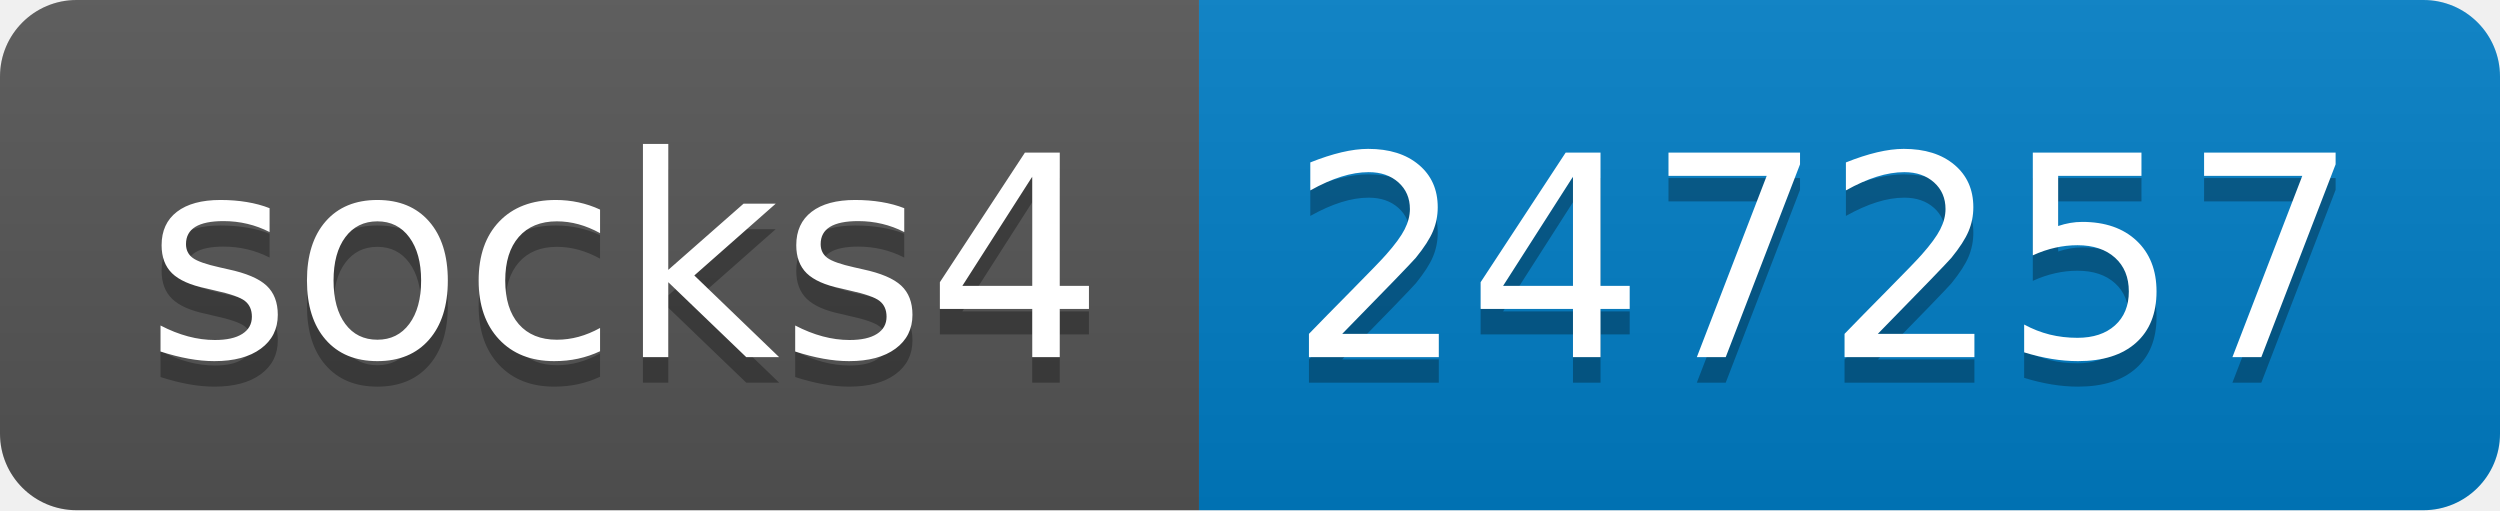
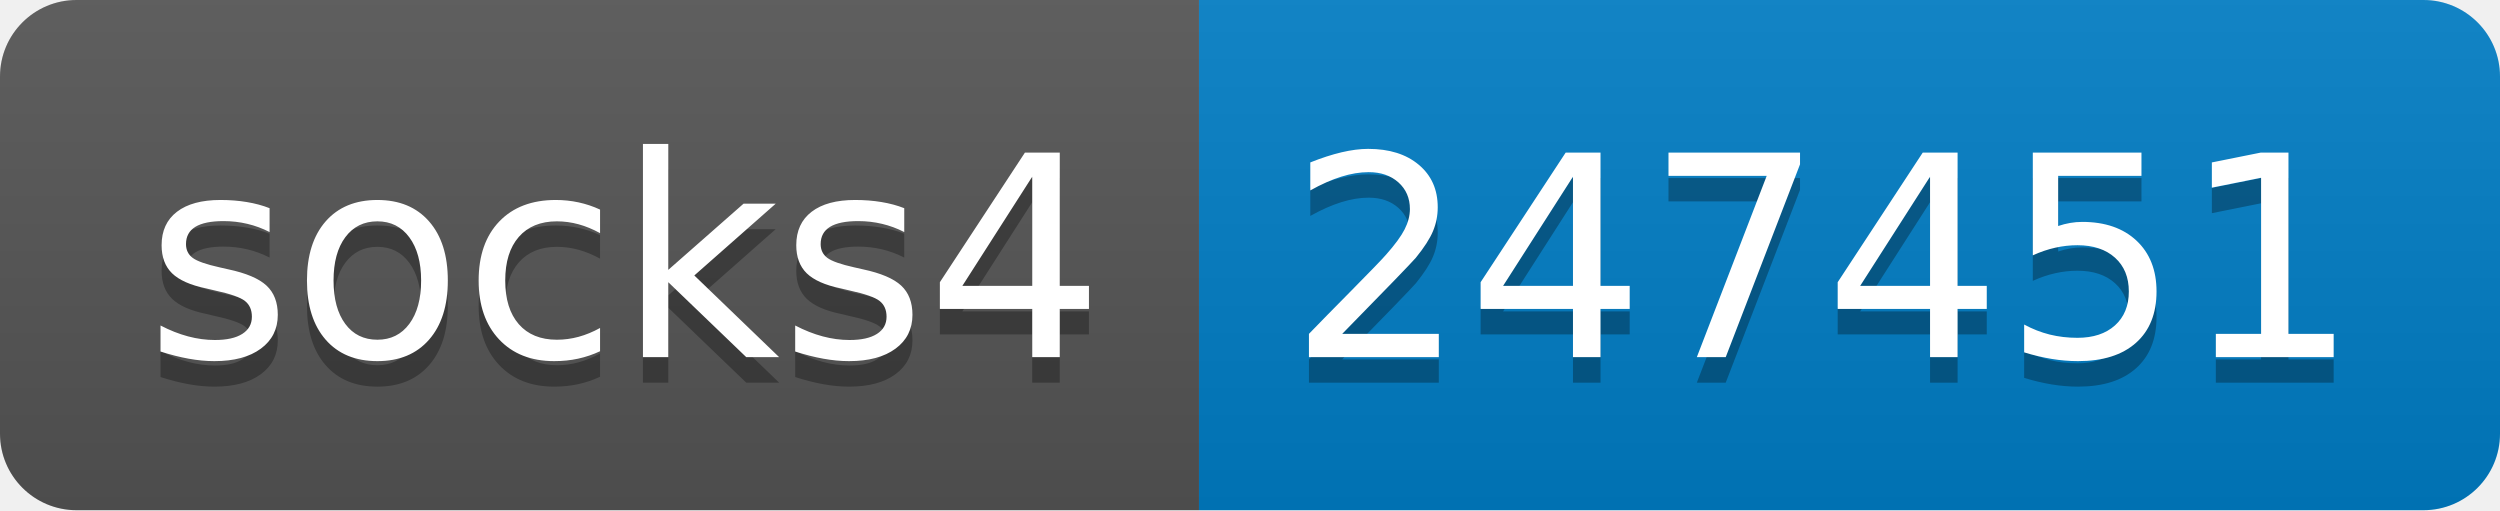
- <svg xmlns="http://www.w3.org/2000/svg" width="98" height="20" role="img" aria-label="socks4: 247257">
+ <svg xmlns="http://www.w3.org/2000/svg" width="98" height="20" role="img" aria-label="socks4: 247451">
  <linearGradient id="s" x2="0" y2="100%">
    <stop offset="0" stop-color="#bbb" stop-opacity=".1" />
    <stop offset="1" stop-opacity=".1" />
  </linearGradient>
  <clipPath id="r">
    <rect width="98" height="20" rx="3" fill="#fff" />
  </clipPath>
  <g clip-path="url(#r)">
    <rect width="47" height="20" fill="#555" />
    <rect x="47" width="51" height="20" fill="#007ec6" />
    <rect width="98" height="20" fill="url(#s)" />
  </g>
  <g fill="#fff" text-anchor="middle" font-family="Verdana,Geneva,DejaVu Sans,sans-serif" text-rendering="geometricPrecision" font-size="110">
    <text aria-hidden="true" x="245" y="150" fill="#010101" fill-opacity=".3" transform="scale(.1)" textLength="370">socks4</text>
    <text x="245" y="140" transform="scale(.1)" fill="#fff" textLength="370">socks4</text>
-     <text aria-hidden="true" x="715" y="150" fill="#010101" fill-opacity=".3" transform="scale(.1)" textLength="410">247257</text>
-     <text x="715" y="140" transform="scale(.1)" fill="#fff" textLength="410">247257</text>
+     <text aria-hidden="true" x="715" y="150" fill="#010101" fill-opacity=".3" transform="scale(.1)" textLength="410">247451</text>
+     <text x="715" y="140" transform="scale(.1)" fill="#fff" textLength="410">247451</text>
  </g>
</svg>
